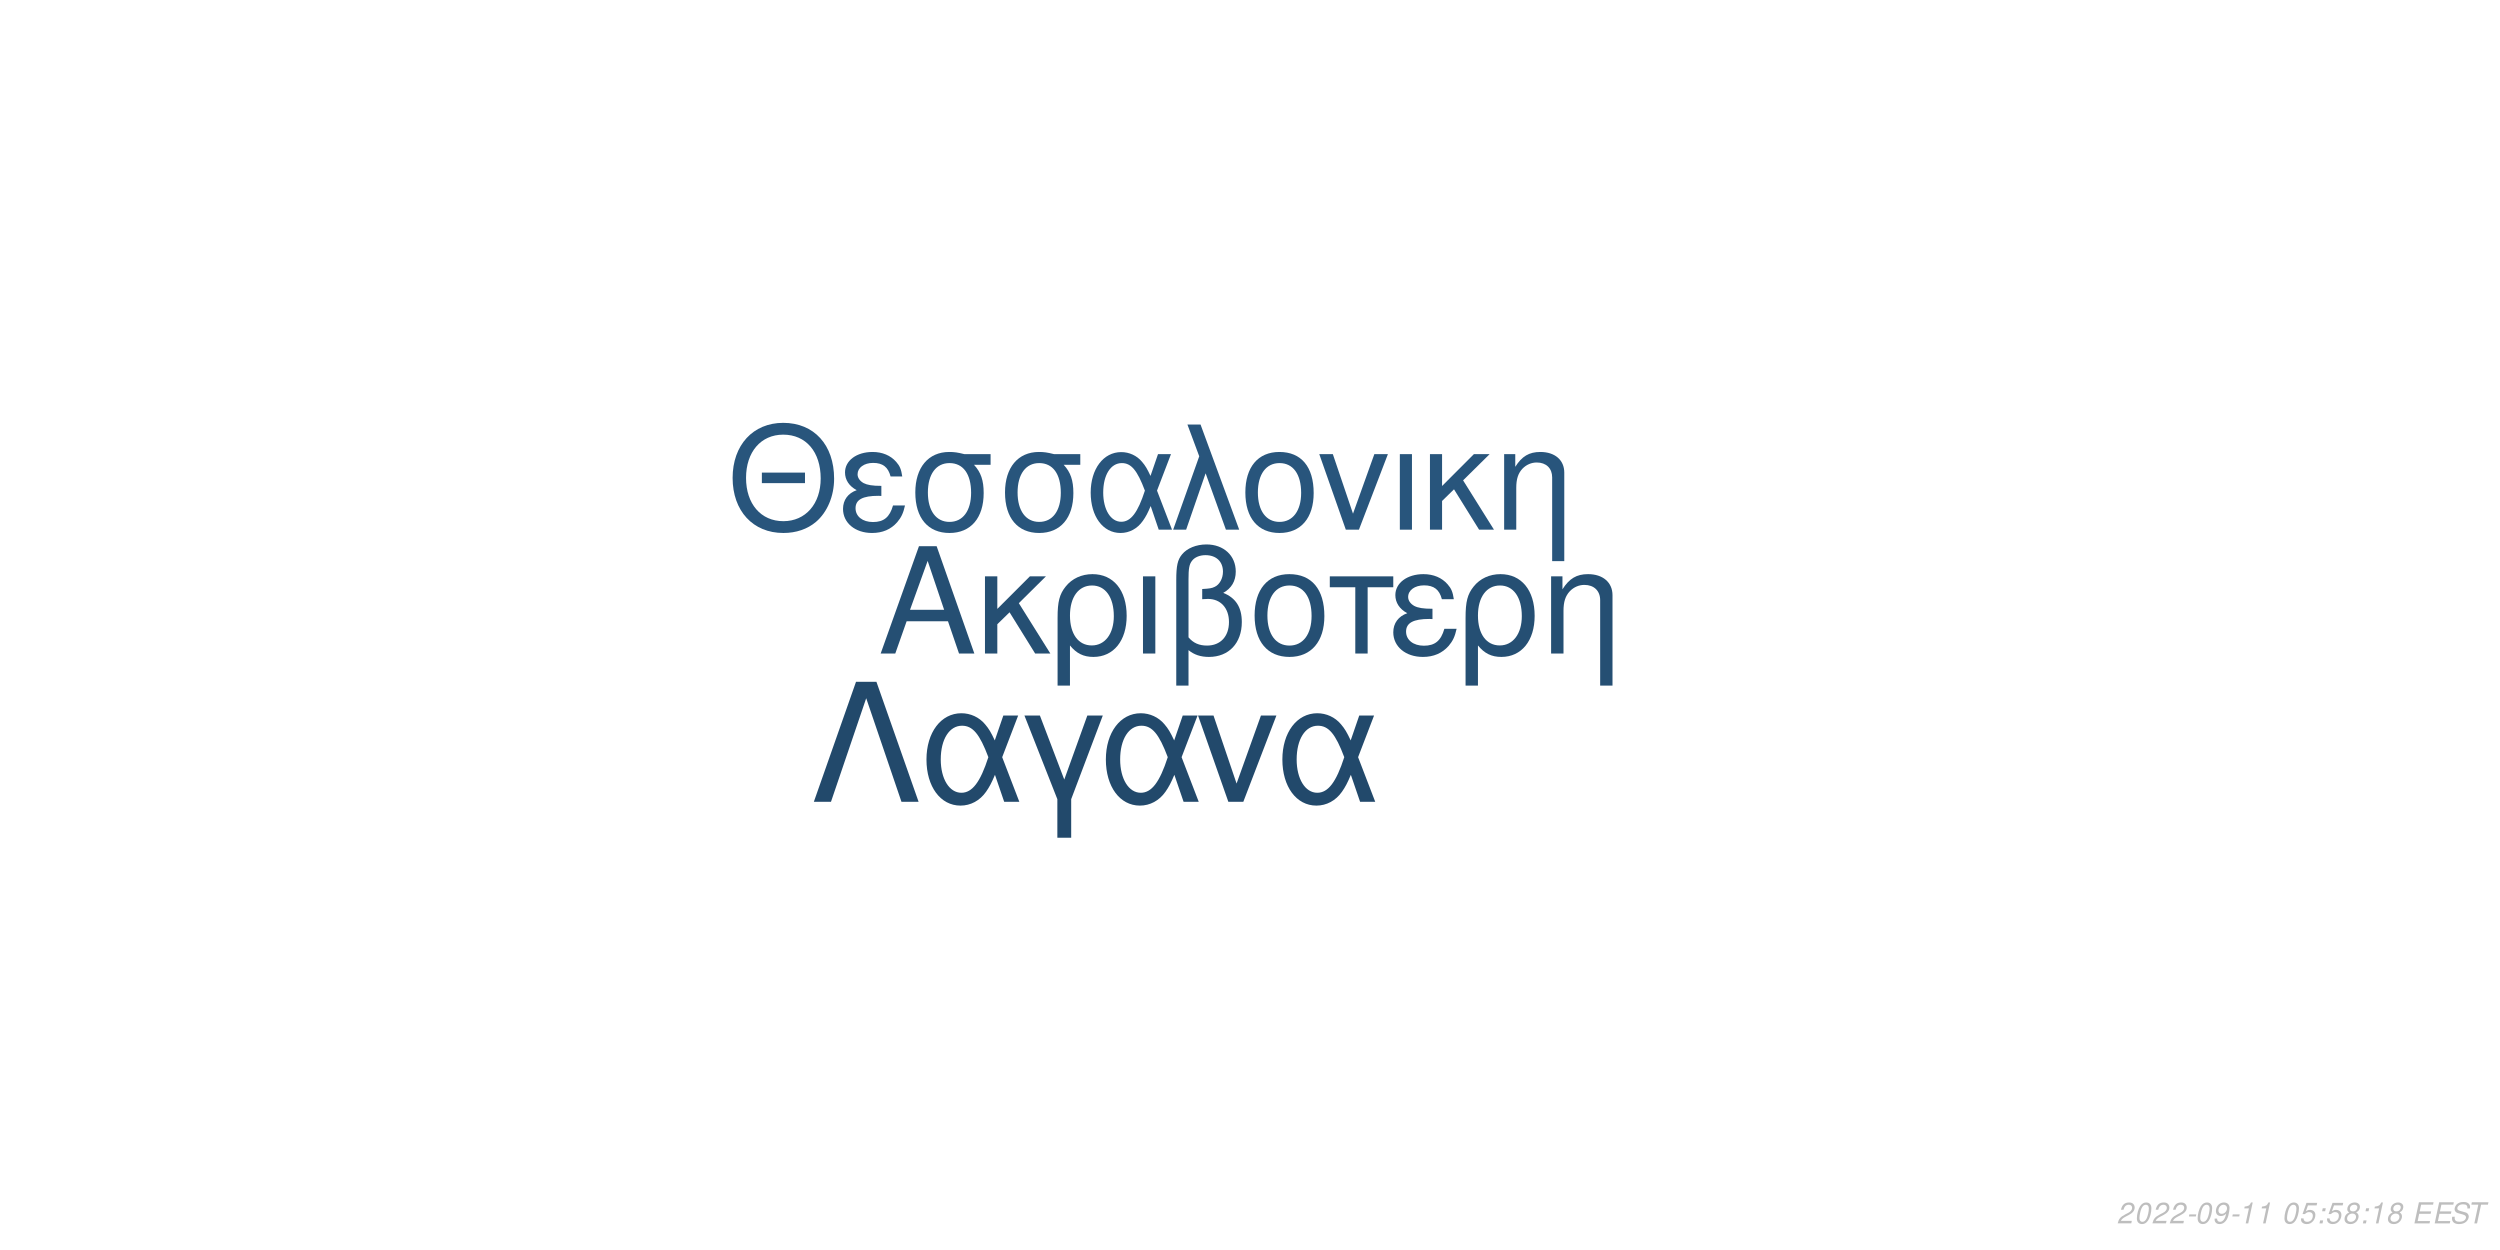
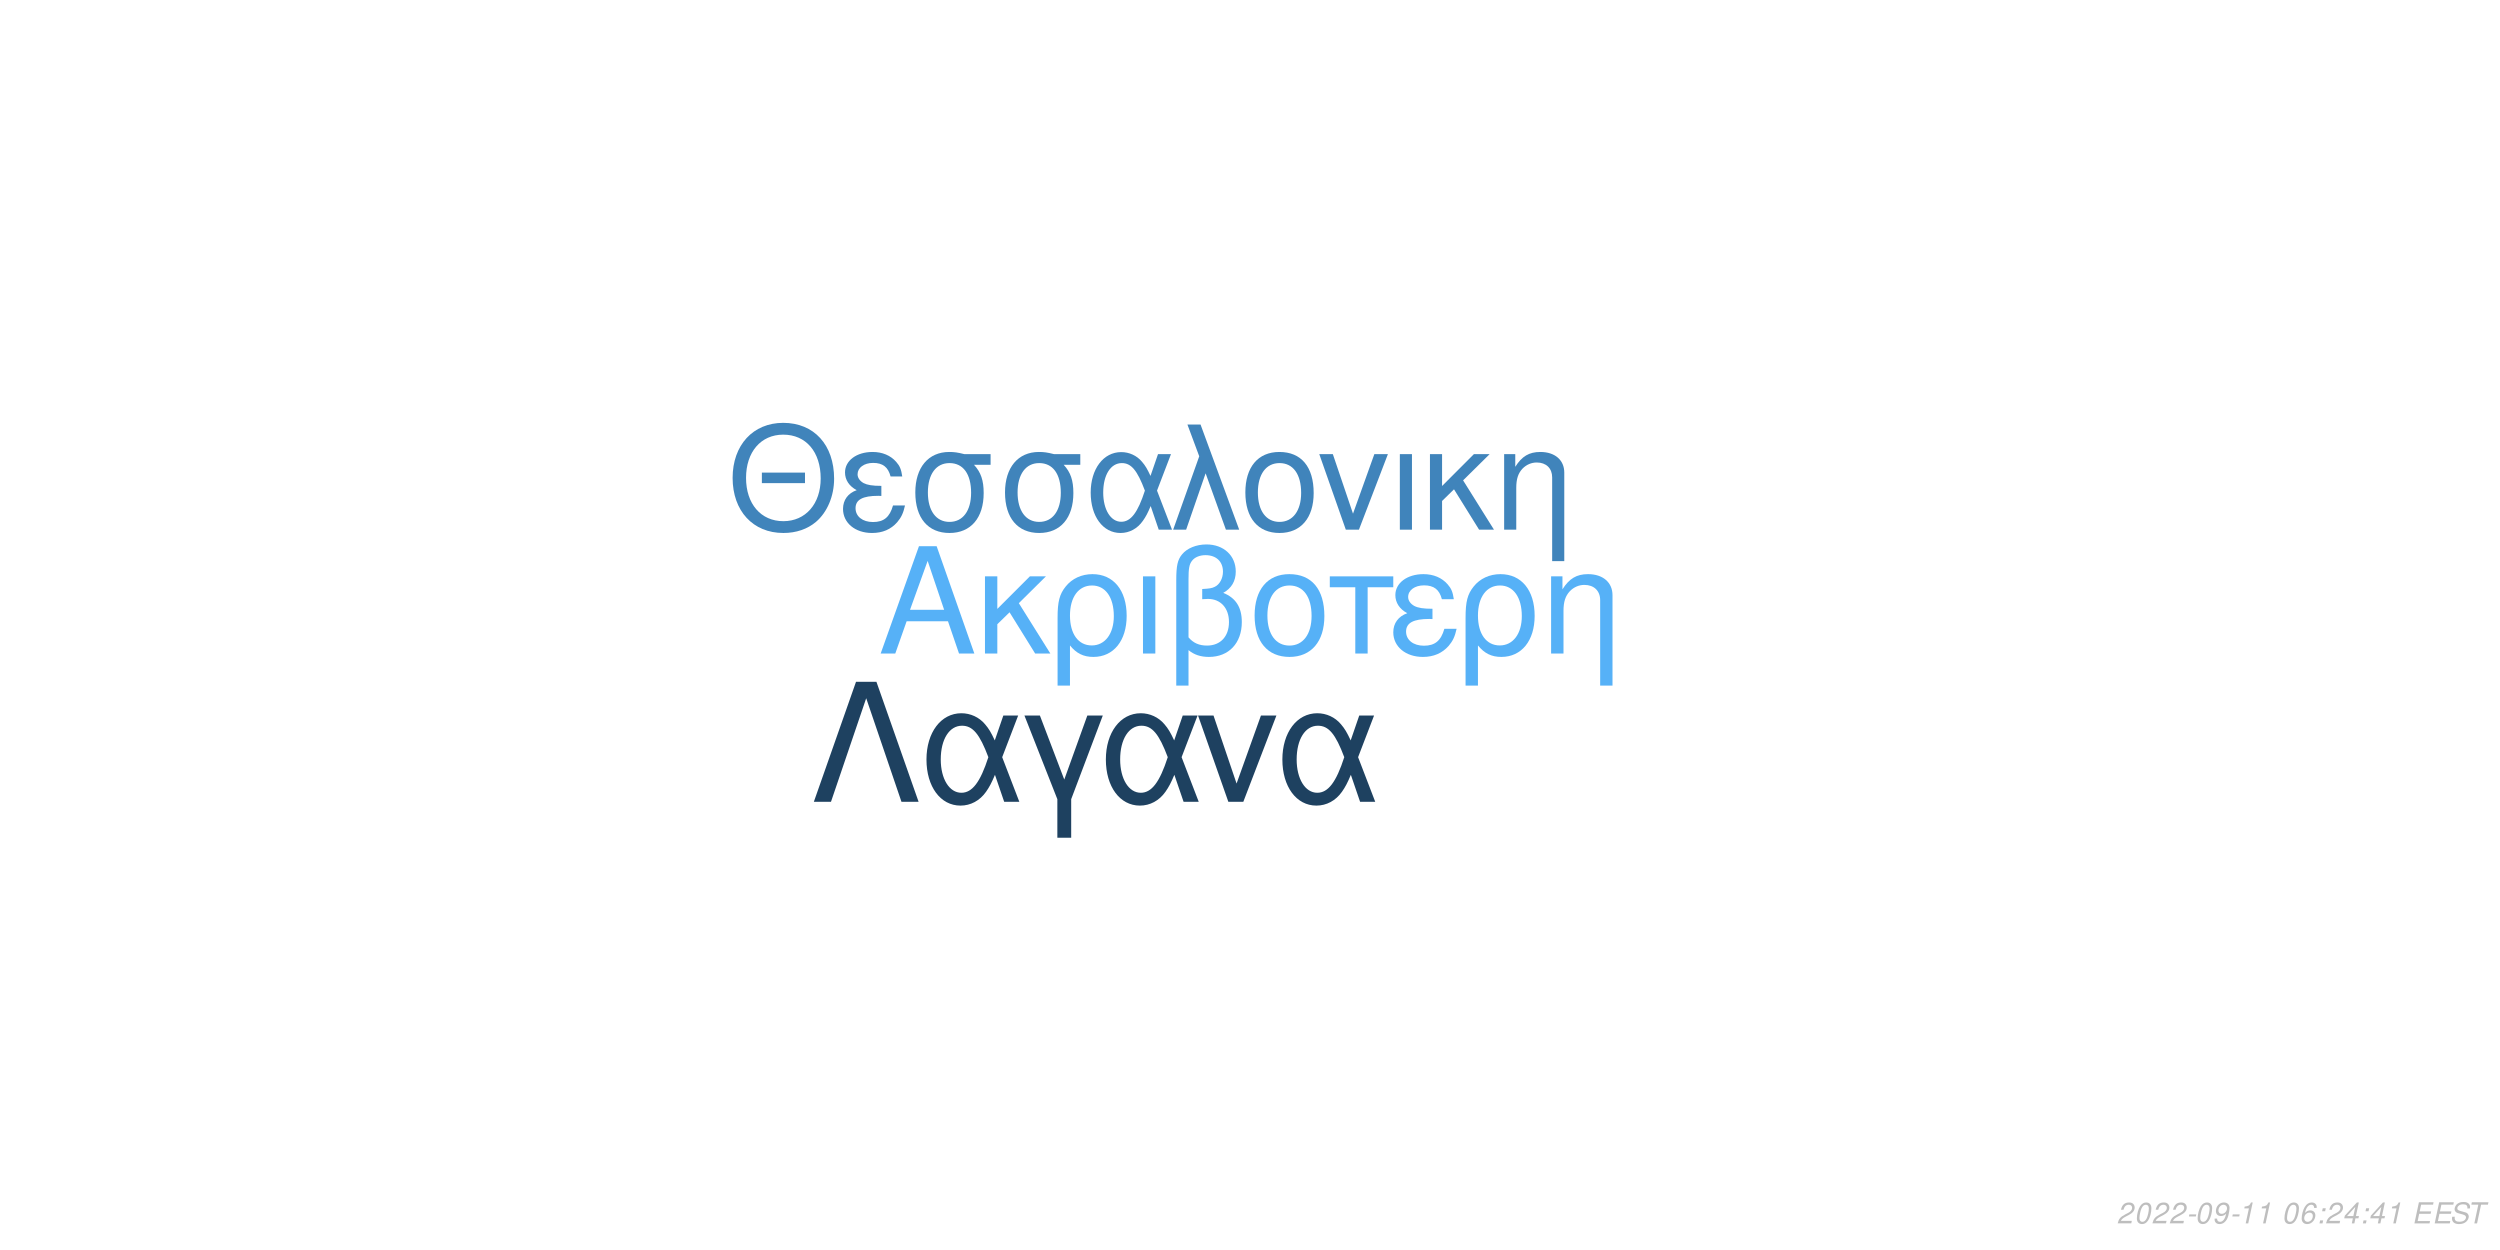
<svg xmlns="http://www.w3.org/2000/svg" xmlns:xlink="http://www.w3.org/1999/xlink" width="864pt" height="432pt" viewBox="0 0 864 432" version="1.1">
  <defs>
    <g>
      <symbol overflow="visible" id="glyph0-0">
        <path style="stroke:none;" d="" />
      </symbol>
      <symbol overflow="visible" id="glyph0-1">
        <path style="stroke:none;" d="M 24.125 -11.141 L 27.938 0 L 33.234 0 L 20.203 -37.094 L 14.094 -37.094 L 0.859 0 L 5.906 0 L 9.828 -11.141 Z M 22.797 -15.109 L 11 -15.109 L 17.094 -32.016 Z M 22.797 -15.109 " />
      </symbol>
      <symbol overflow="visible" id="glyph0-2">
        <path style="stroke:none;" d="M 7.172 -15.422 L 7.172 -26.672 L 2.906 -26.672 L 2.906 0 L 7.172 0 L 7.172 -10.125 L 11.406 -14.25 L 20.25 0 L 25.5 0 L 14.609 -17.406 L 23.969 -26.672 L 18.422 -26.672 Z M 7.172 -15.422 " />
      </symbol>
      <symbol overflow="visible" id="glyph0-3">
        <path style="stroke:none;" d="M 3 11.094 L 7.281 11.094 L 7.281 -2.797 C 9.516 -0.047 11.953 1.172 15.375 1.172 C 22.344 1.172 26.875 -4.422 26.875 -13.031 C 26.875 -21.891 22.297 -27.438 15.062 -27.438 C 11.297 -27.438 7.984 -25.906 5.797 -23.156 C 3.672 -20.516 3 -17.969 3 -12.359 Z M 14.906 -23.516 C 19.547 -23.516 22.438 -19.438 22.438 -12.922 C 22.438 -6.812 19.391 -2.797 14.812 -2.797 C 10.172 -2.797 7.281 -6.766 7.281 -13.125 C 7.281 -19.484 10.234 -23.516 14.906 -23.516 Z M 14.906 -23.516 " />
      </symbol>
      <symbol overflow="visible" id="glyph0-4">
        <path style="stroke:none;" d="M 3.516 0 L 7.781 0 L 7.781 -26.672 L 3.516 -26.672 Z M 3.516 0 " />
      </symbol>
      <symbol overflow="visible" id="glyph0-5">
        <path style="stroke:none;" d="M 4.016 11.094 L 8.25 11.094 L 8.25 -1.172 C 10.172 0.406 12.422 1.172 15.312 1.172 C 22.188 1.172 26.672 -3.609 26.672 -10.891 C 26.672 -15.984 24.578 -19.234 20.25 -20.969 C 23.109 -22.547 24.578 -25.031 24.578 -28.344 C 24.578 -33.844 20.406 -37.703 14.453 -37.703 C 10.938 -37.703 7.734 -36.391 6 -34.25 C 4.484 -32.422 4.016 -30.328 4.016 -25.391 Z M 8.25 -25.656 C 8.25 -29.359 8.5 -30.844 9.469 -32.062 C 10.375 -33.281 12.156 -34 14.094 -34 C 17.812 -34 20.156 -31.812 20.156 -28.297 C 20.156 -25.953 18.984 -23.812 17.297 -23.047 C 16.281 -22.547 15.469 -22.438 12.984 -22.297 L 12.984 -18.781 C 13.734 -18.828 14.344 -18.875 14.969 -18.875 C 19.344 -18.875 22.234 -15.719 22.234 -10.891 C 22.234 -5.906 19.281 -2.75 14.656 -2.75 C 11.953 -2.75 9.922 -3.609 8.25 -5.594 Z M 8.25 -25.656 " />
      </symbol>
      <symbol overflow="visible" id="glyph0-6">
        <path style="stroke:none;" d="M 14.094 -27.438 C 6.562 -27.438 2.094 -22.094 2.094 -13.125 C 2.094 -4.125 6.562 1.172 14.141 1.172 C 21.672 1.172 26.203 -4.172 26.203 -12.922 C 26.203 -22.188 21.828 -27.438 14.094 -27.438 Z M 14.141 -23.516 C 18.938 -23.516 21.781 -19.594 21.781 -12.984 C 21.781 -6.672 18.828 -2.75 14.141 -2.75 C 9.422 -2.75 6.516 -6.672 6.516 -13.125 C 6.516 -19.594 9.422 -23.516 14.141 -23.516 Z M 14.141 -23.516 " />
      </symbol>
      <symbol overflow="visible" id="glyph0-7">
        <path style="stroke:none;" d="M 7.891 0 L 12.156 0 L 12.156 -22.906 L 21.016 -22.906 L 21.016 -26.672 L -0.922 -26.672 L -0.922 -22.906 L 7.891 -22.906 Z M 7.891 0 " />
      </symbol>
      <symbol overflow="visible" id="glyph0-8">
        <path style="stroke:none;" d="M 14.562 -15.469 C 11.344 -15.469 9.562 -15.781 8.297 -16.438 C 6.922 -17.203 6.156 -18.328 6.156 -19.547 C 6.156 -21.891 8.453 -23.562 11.656 -23.562 C 15.062 -23.562 16.953 -22.094 17.812 -18.781 L 21.938 -18.781 C 21.578 -21.266 21.062 -22.5 19.797 -23.922 C 17.812 -26.203 14.906 -27.438 11.453 -27.438 C 5.797 -27.438 1.734 -24.375 1.734 -20.203 C 1.734 -17.609 3.156 -15.375 5.859 -13.938 C 2.797 -12.875 1.016 -10.484 1.016 -7.328 C 1.016 -2.391 5.297 1.172 11.25 1.172 C 14.969 1.172 17.906 -0.109 20.156 -2.641 C 21.578 -4.328 22.297 -5.797 22.906 -8.547 L 18.672 -8.547 C 17.5 -4.422 15.422 -2.703 11.609 -2.703 C 7.938 -2.703 5.438 -4.688 5.438 -7.578 C 5.438 -10.578 7.938 -11.953 13.484 -11.953 C 13.641 -11.953 14.094 -11.953 14.562 -11.906 Z M 14.562 -15.469 " />
      </symbol>
      <symbol overflow="visible" id="glyph0-9">
        <path style="stroke:none;" d="M 3.562 -26.672 L 3.562 0 L 7.844 0 L 7.844 -14.703 C 7.844 -17.906 8.5 -19.891 10.031 -21.531 C 11.406 -22.953 13.188 -23.719 15.062 -23.719 C 18.375 -23.719 20.516 -21.672 20.516 -18.469 L 20.516 11.094 L 24.781 11.094 L 24.781 -20.156 C 24.781 -24.578 21.469 -27.438 16.328 -27.438 C 12.359 -27.438 9.828 -25.906 7.484 -22.188 L 7.484 -26.672 Z M 3.562 -26.672 " />
      </symbol>
      <symbol overflow="visible" id="glyph1-0">
        <path style="stroke:none;" d="" />
      </symbol>
      <symbol overflow="visible" id="glyph1-1">
        <path style="stroke:none;" d="M 26.859 -19.734 L 11.953 -19.734 L 11.953 -16.094 L 26.859 -16.094 Z M 19.328 -36.922 C 8.922 -36.922 1.844 -29.25 1.844 -17.891 C 1.844 -6.484 8.875 1.141 19.391 1.141 C 23.812 1.141 27.703 -0.203 30.641 -2.688 C 34.578 -6.031 36.922 -11.656 36.922 -17.594 C 36.922 -29.297 30 -36.922 19.328 -36.922 Z M 19.328 -32.844 C 27.203 -32.844 32.281 -26.906 32.281 -17.688 C 32.281 -8.922 27.062 -2.938 19.391 -2.938 C 11.609 -2.938 6.484 -8.922 6.484 -17.891 C 6.484 -26.859 11.609 -32.844 19.328 -32.844 Z M 19.328 -32.844 " />
      </symbol>
      <symbol overflow="visible" id="glyph1-2">
        <path style="stroke:none;" d="M 14.25 -15.141 C 11.109 -15.141 9.375 -15.453 8.125 -16.094 C 6.781 -16.844 6.031 -17.938 6.031 -19.141 C 6.031 -21.422 8.266 -23.078 11.406 -23.078 C 14.75 -23.078 16.594 -21.625 17.438 -18.391 L 21.469 -18.391 C 21.125 -20.828 20.625 -22.031 19.391 -23.422 C 17.438 -25.656 14.594 -26.859 11.219 -26.859 C 5.688 -26.859 1.688 -23.875 1.688 -19.781 C 1.688 -17.234 3.094 -15.047 5.734 -13.656 C 2.734 -12.609 1 -10.266 1 -7.172 C 1 -2.344 5.188 1.141 11.016 1.141 C 14.656 1.141 17.547 -0.094 19.734 -2.594 C 21.125 -4.234 21.828 -5.688 22.422 -8.375 L 18.281 -8.375 C 17.141 -4.328 15.094 -2.641 11.359 -2.641 C 7.766 -2.641 5.328 -4.578 5.328 -7.422 C 5.328 -10.359 7.766 -11.703 13.203 -11.703 C 13.359 -11.703 13.797 -11.703 14.25 -11.656 Z M 14.25 -15.141 " />
      </symbol>
      <symbol overflow="visible" id="glyph1-3">
        <path style="stroke:none;" d="M 29 -26.109 L 19.938 -26.109 C 17.594 -26.703 16.438 -26.859 14.703 -26.859 C 7.469 -26.859 2.984 -21.469 2.984 -12.859 C 2.984 -4.031 7.375 1.141 14.797 1.141 C 22.172 1.141 26.609 -4.078 26.609 -12.656 C 26.609 -17.047 25.656 -19.828 23.266 -22.422 L 29 -22.422 Z M 14.797 -23.016 C 19.531 -23.016 22.266 -19.234 22.266 -12.75 C 22.266 -6.531 19.438 -2.688 14.797 -2.688 C 10.172 -2.688 7.328 -6.531 7.328 -12.859 C 7.328 -19.188 10.172 -23.016 14.797 -23.016 Z M 14.797 -23.016 " />
      </symbol>
      <symbol overflow="visible" id="glyph1-4">
        <path style="stroke:none;" d="M 29.344 -26.109 L 24.859 -26.109 L 22.266 -18.578 C 21.125 -21.031 20.484 -22.125 19.328 -23.469 C 17.547 -25.609 14.906 -26.812 12.156 -26.812 C 5.984 -26.812 1.594 -20.984 1.594 -12.812 C 1.594 -4.578 5.828 1.141 11.906 1.141 C 14.953 1.141 17.734 -0.344 19.625 -3.047 C 20.672 -4.531 21.281 -5.688 22.328 -8.172 L 25.109 0 L 29.703 0 L 24.516 -13.5 Z M 20.328 -13.5 C 17.891 -5.922 15.453 -2.734 12.156 -2.734 C 8.516 -2.734 5.922 -6.922 5.922 -12.812 C 5.922 -18.938 8.516 -23.016 12.359 -23.016 C 15.594 -23.016 17.688 -20.531 20.328 -13.5 Z M 20.328 -13.5 " />
      </symbol>
      <symbol overflow="visible" id="glyph1-5">
        <path style="stroke:none;" d="M 1.094 0 L 5.578 0 L 12.312 -19.484 L 19.328 0 L 23.922 0 L 10.562 -36.328 L 6.031 -36.328 L 10.109 -25.359 Z M 1.094 0 " />
      </symbol>
      <symbol overflow="visible" id="glyph1-6">
        <path style="stroke:none;" d="M 13.797 -26.859 C 6.422 -26.859 2.047 -21.625 2.047 -12.859 C 2.047 -4.031 6.422 1.141 13.859 1.141 C 21.234 1.141 25.656 -4.078 25.656 -12.656 C 25.656 -21.719 21.375 -26.859 13.797 -26.859 Z M 13.859 -23.016 C 18.531 -23.016 21.328 -19.188 21.328 -12.703 C 21.328 -6.531 18.438 -2.688 13.859 -2.688 C 9.219 -2.688 6.375 -6.531 6.375 -12.859 C 6.375 -19.188 9.219 -23.016 13.859 -23.016 Z M 13.859 -23.016 " />
      </symbol>
      <symbol overflow="visible" id="glyph1-7">
        <path style="stroke:none;" d="M 14.297 0 L 24.312 -26.109 L 19.625 -26.109 L 12.25 -5.531 L 5.281 -26.109 L 0.594 -26.109 L 9.766 0 Z M 14.297 0 " />
      </symbol>
      <symbol overflow="visible" id="glyph1-8">
        <path style="stroke:none;" d="M 3.438 0 L 7.625 0 L 7.625 -26.109 L 3.438 -26.109 Z M 3.438 0 " />
      </symbol>
      <symbol overflow="visible" id="glyph1-9">
        <path style="stroke:none;" d="M 7.031 -15.094 L 7.031 -26.109 L 2.844 -26.109 L 2.844 0 L 7.031 0 L 7.031 -9.922 L 11.156 -13.953 L 19.828 0 L 24.969 0 L 14.297 -17.047 L 23.469 -26.109 L 18.031 -26.109 Z M 7.031 -15.094 " />
      </symbol>
      <symbol overflow="visible" id="glyph1-10">
        <path style="stroke:none;" d="M 3.484 -26.109 L 3.484 0 L 7.672 0 L 7.672 -14.406 C 7.672 -17.547 8.328 -19.484 9.812 -21.078 C 11.156 -22.469 12.906 -23.219 14.75 -23.219 C 17.984 -23.219 20.078 -21.234 20.078 -18.094 L 20.078 10.859 L 24.266 10.859 L 24.266 -19.734 C 24.266 -24.062 21.031 -26.859 16 -26.859 C 12.109 -26.859 9.609 -25.359 7.328 -21.719 L 7.328 -26.109 Z M 3.484 -26.109 " />
      </symbol>
      <symbol overflow="visible" id="glyph2-0">
        <path style="stroke:none;" d="" />
      </symbol>
      <symbol overflow="visible" id="glyph2-1">
        <path style="stroke:none;" d="M 22.531 -41.484 L 15.484 -41.484 L 0.906 0 L 6.828 0 L 19 -35.797 L 31.188 0 L 37.109 0 Z M 22.531 -41.484 " />
      </symbol>
      <symbol overflow="visible" id="glyph2-2">
        <path style="stroke:none;" d="M 33.516 -29.812 L 28.391 -29.812 L 25.438 -21.219 C 24.125 -24.016 23.391 -25.266 22.078 -26.797 C 20.031 -29.25 17.016 -30.609 13.891 -30.609 C 6.828 -30.609 1.828 -23.953 1.828 -14.625 C 1.828 -5.234 6.656 1.312 13.594 1.312 C 17.078 1.312 20.266 -0.391 22.422 -3.469 C 23.609 -5.172 24.297 -6.484 25.5 -9.328 L 28.688 0 L 33.922 0 L 28 -15.422 Z M 23.219 -15.422 C 20.422 -6.766 17.641 -3.125 13.891 -3.125 C 9.734 -3.125 6.766 -7.906 6.766 -14.625 C 6.766 -21.625 9.734 -26.297 14.109 -26.297 C 17.812 -26.297 20.203 -23.453 23.219 -15.422 Z M 23.219 -15.422 " />
      </symbol>
      <symbol overflow="visible" id="glyph2-3">
        <path style="stroke:none;" d="M 12.062 12.406 L 16.844 12.406 L 16.844 -0.906 L 27.766 -29.812 L 22.422 -29.812 L 14.453 -7.688 L 6.031 -29.812 L 0.688 -29.812 L 12.062 -0.906 Z M 12.062 12.406 " />
      </symbol>
      <symbol overflow="visible" id="glyph2-4">
        <path style="stroke:none;" d="M 16.328 0 L 27.766 -29.812 L 22.422 -29.812 L 14 -6.312 L 6.031 -29.812 L 0.688 -29.812 L 11.156 0 Z M 16.328 0 " />
      </symbol>
      <symbol overflow="visible" id="glyph3-0">
        <path style="stroke:none;" d="" />
      </symbol>
      <symbol overflow="visible" id="glyph3-1">
        <path style="stroke:none;" d="M 5.234 -0.875 L 1.469 -0.875 C 1.641 -1.375 2.203 -1.891 3.109 -2.344 L 4.234 -2.938 C 5.562 -3.625 6.219 -4.469 6.219 -5.484 C 6.219 -5.938 6.062 -6.359 5.797 -6.656 C 5.469 -7.047 4.984 -7.234 4.312 -7.234 C 2.766 -7.234 1.891 -6.453 1.484 -4.734 L 2.375 -4.734 C 2.484 -5.188 2.609 -5.484 2.797 -5.75 C 3.094 -6.203 3.609 -6.453 4.188 -6.453 C 4.891 -6.453 5.344 -6.031 5.344 -5.375 C 5.344 -4.703 4.859 -4.094 4.016 -3.656 L 2.984 -3.125 C 1.234 -2.188 0.797 -1.656 0.344 -0.016 L 5.047 -0.016 Z M 5.234 -0.875 " />
      </symbol>
      <symbol overflow="visible" id="glyph3-2">
        <path style="stroke:none;" d="M 4.203 -7.234 C 3.375 -7.234 2.688 -6.812 2.125 -5.984 C 1.484 -5.047 0.984 -3.188 0.984 -1.734 C 0.984 -1.109 1.172 -0.562 1.484 -0.266 C 1.797 0.047 2.281 0.234 2.766 0.234 C 3.625 0.234 4.281 -0.156 4.859 -1.016 C 5.516 -1.953 6 -3.797 6 -5.266 C 6 -6.5 5.328 -7.234 4.203 -7.234 Z M 4.094 -6.453 C 4.734 -6.453 5.125 -5.984 5.125 -5.156 C 5.125 -4.203 4.781 -2.625 4.406 -1.812 C 3.984 -0.938 3.516 -0.547 2.875 -0.547 C 2.25 -0.547 1.875 -1.031 1.875 -1.828 C 1.875 -2.797 2.203 -4.344 2.594 -5.203 C 2.984 -6.047 3.453 -6.453 4.094 -6.453 Z M 4.094 -6.453 " />
      </symbol>
      <symbol overflow="visible" id="glyph3-3">
        <path style="stroke:none;" d="M 3.516 -3.125 L 1.125 -3.125 L 0.969 -2.406 L 3.359 -2.406 Z M 3.516 -3.125 " />
      </symbol>
      <symbol overflow="visible" id="glyph3-4">
        <path style="stroke:none;" d="M 0.844 -1.656 C 0.844 -1.547 0.844 -1.438 0.844 -1.375 C 0.844 -0.406 1.531 0.234 2.578 0.234 C 3.203 0.234 3.766 0.016 4.297 -0.438 C 4.938 -1 5.312 -1.656 5.594 -2.719 C 5.844 -3.672 6.016 -4.766 6.016 -5.375 C 6.016 -5.844 5.844 -6.328 5.547 -6.656 C 5.203 -7.031 4.703 -7.234 4.062 -7.234 C 2.516 -7.234 1.297 -5.938 1.297 -4.266 C 1.297 -3.203 1.984 -2.547 3.047 -2.547 C 3.484 -2.547 3.953 -2.672 4.281 -2.891 C 4.406 -2.984 4.547 -3.078 4.828 -3.344 C 4.438 -1.484 3.703 -0.547 2.703 -0.547 C 2.109 -0.547 1.719 -0.938 1.719 -1.547 L 1.719 -1.656 Z M 3.953 -6.453 C 4.625 -6.453 5.141 -5.953 5.141 -5.281 C 5.141 -4.188 4.312 -3.312 3.297 -3.312 C 2.594 -3.312 2.172 -3.734 2.172 -4.453 C 2.172 -5.562 2.984 -6.453 3.953 -6.453 Z M 3.953 -6.453 " />
      </symbol>
      <symbol overflow="visible" id="glyph3-5">
        <path style="stroke:none;" d="M 3.703 -5.188 L 2.594 0 L 3.469 0 L 5.016 -7.234 L 4.438 -7.234 C 3.906 -6.156 3.688 -6.016 2.234 -5.812 L 2.109 -5.188 Z M 3.703 -5.188 " />
      </symbol>
      <symbol overflow="visible" id="glyph3-6">
        <path style="stroke:none;" d="" />
      </symbol>
      <symbol overflow="visible" id="glyph3-7">
-         <path style="stroke:none;" d="M 6.297 -7.094 L 2.594 -7.094 L 1.234 -3.234 L 2.047 -3.234 C 2.656 -3.766 2.938 -3.906 3.531 -3.906 C 4.328 -3.906 4.797 -3.453 4.797 -2.688 C 4.797 -1.438 3.969 -0.547 2.828 -0.547 C 2.031 -0.547 1.609 -0.938 1.578 -1.734 L 0.703 -1.734 L 0.703 -1.516 C 0.703 -0.938 0.844 -0.547 1.188 -0.266 C 1.562 0.062 2.078 0.234 2.703 0.234 C 3.656 0.234 4.391 -0.156 4.984 -0.922 C 5.422 -1.5 5.672 -2.234 5.672 -2.953 C 5.672 -4 4.938 -4.672 3.812 -4.672 C 3.328 -4.672 2.906 -4.547 2.406 -4.234 L 3.109 -6.219 L 6.109 -6.219 Z M 6.297 -7.094 " />
+         <path style="stroke:none;" d="M 6.125 -5.344 L 6.141 -5.625 C 6.141 -6.609 5.453 -7.234 4.391 -7.234 C 3.438 -7.234 2.641 -6.719 2.016 -5.703 C 1.422 -4.781 0.938 -2.953 0.938 -1.688 C 0.938 -0.516 1.688 0.234 2.859 0.234 C 3.703 0.234 4.438 -0.156 5 -0.875 C 5.406 -1.422 5.672 -2.156 5.672 -2.766 C 5.672 -3.812 4.969 -4.5 3.906 -4.5 C 3.234 -4.5 2.672 -4.234 2.094 -3.625 C 2.406 -5.375 3.234 -6.453 4.25 -6.453 C 4.703 -6.453 5.062 -6.234 5.172 -5.844 C 5.203 -5.719 5.234 -5.578 5.25 -5.344 Z M 3.656 -3.734 C 4.344 -3.734 4.797 -3.281 4.797 -2.625 C 4.797 -1.469 3.984 -0.547 2.984 -0.547 C 2.297 -0.547 1.812 -1.047 1.812 -1.766 C 1.812 -2.859 2.625 -3.734 3.656 -3.734 Z M 3.656 -3.734 " />
      </symbol>
      <symbol overflow="visible" id="glyph3-8">
        <path style="stroke:none;" d="M 2.359 -1.031 L 1.312 -1.031 L 1.094 0 L 2.141 0 Z M 3.266 -5.234 L 2.219 -5.234 L 2 -4.203 L 3.047 -4.203 Z M 3.266 -5.234 " />
      </symbol>
      <symbol overflow="visible" id="glyph3-9">
-         <path style="stroke:none;" d="M 4.766 -3.797 C 5.078 -3.969 5.234 -4.078 5.438 -4.234 C 5.812 -4.594 6.062 -5.172 6.062 -5.734 C 6.062 -6.625 5.344 -7.234 4.266 -7.234 C 2.812 -7.234 1.703 -6.219 1.703 -4.875 C 1.703 -4.406 1.875 -4.125 2.359 -3.812 C 1.297 -3.312 0.75 -2.516 0.75 -1.469 C 0.75 -0.438 1.547 0.234 2.812 0.234 C 3.656 0.234 4.359 -0.094 4.938 -0.734 C 5.359 -1.234 5.609 -1.859 5.609 -2.438 C 5.609 -3.047 5.312 -3.516 4.766 -3.797 Z M 4.109 -6.453 C 4.797 -6.453 5.188 -6.125 5.188 -5.578 C 5.188 -5.266 5.062 -4.922 4.859 -4.672 C 4.562 -4.312 4.188 -4.156 3.656 -4.156 C 2.984 -4.156 2.594 -4.453 2.594 -4.984 C 2.594 -5.859 3.203 -6.453 4.109 -6.453 Z M 3.453 -3.406 C 4.234 -3.406 4.734 -2.984 4.734 -2.312 C 4.734 -1.312 3.922 -0.547 2.875 -0.547 C 2.125 -0.547 1.625 -0.969 1.625 -1.625 C 1.625 -2.609 2.438 -3.406 3.453 -3.406 Z M 3.453 -3.406 " />
+         <path style="stroke:none;" d="M 3.625 -1.75 L 3.266 0 L 4.141 0 L 4.516 -1.75 L 5.562 -1.75 L 5.734 -2.531 L 4.688 -2.531 L 5.688 -7.234 L 5.016 -7.234 L 0.844 -2.672 L 0.641 -1.75 Z M 3.797 -2.531 L 1.594 -2.531 L 4.469 -5.703 Z M 3.797 -2.531 " />
      </symbol>
      <symbol overflow="visible" id="glyph3-10">
        <path style="stroke:none;" d="M 2.547 -3.312 L 6.5 -3.312 L 6.688 -4.141 L 2.719 -4.141 L 3.219 -6.469 L 7.344 -6.469 L 7.516 -7.297 L 2.453 -7.297 L 0.906 0 L 6.125 0 L 6.297 -0.812 L 2.016 -0.812 Z M 2.547 -3.312 " />
      </symbol>
      <symbol overflow="visible" id="glyph3-11">
        <path style="stroke:none;" d="M 7.062 -5.156 C 7.125 -5.438 7.141 -5.562 7.141 -5.703 C 7.141 -6.156 6.938 -6.594 6.594 -6.891 C 6.188 -7.25 5.656 -7.406 4.875 -7.406 C 3.844 -7.406 3.047 -7.125 2.5 -6.562 C 2.094 -6.141 1.781 -5.438 1.781 -4.922 C 1.781 -4.297 2.219 -3.766 2.891 -3.562 L 4.594 -3.094 C 5.406 -2.859 5.734 -2.578 5.734 -2.094 C 5.734 -1.781 5.547 -1.406 5.266 -1.141 C 4.844 -0.766 4.266 -0.578 3.453 -0.578 C 2.328 -0.578 1.812 -0.984 1.812 -1.906 C 1.812 -2.047 1.812 -2.125 1.844 -2.312 L 0.984 -2.312 C 0.906 -2.062 0.891 -1.906 0.891 -1.688 C 0.891 -0.484 1.797 0.234 3.297 0.234 C 4.359 0.234 5.234 -0.062 5.812 -0.609 C 6.344 -1.078 6.688 -1.797 6.688 -2.375 C 6.688 -2.641 6.609 -2.906 6.453 -3.156 C 6.234 -3.5 5.938 -3.703 5.469 -3.828 L 3.75 -4.312 C 2.984 -4.547 2.734 -4.734 2.734 -5.188 C 2.734 -5.547 2.875 -5.844 3.188 -6.109 C 3.547 -6.438 4.031 -6.594 4.703 -6.594 C 5.266 -6.594 5.688 -6.484 5.906 -6.297 C 6.094 -6.125 6.219 -5.797 6.219 -5.516 C 6.219 -5.422 6.203 -5.344 6.188 -5.156 Z M 7.062 -5.156 " />
      </symbol>
      <symbol overflow="visible" id="glyph3-12">
        <path style="stroke:none;" d="M 4.938 -6.469 L 7.312 -6.469 L 7.484 -7.297 L 1.75 -7.297 L 1.578 -6.469 L 3.984 -6.469 L 2.609 0 L 3.547 0 Z M 4.938 -6.469 " />
      </symbol>
    </g>
  </defs>
  <g id="surface1">
    <rect x="0" y="0" width="864" height="432" style="fill:rgb(100%,100%,100%);fill-opacity:1;stroke:none;" />
-     <g style="fill:rgb(14.51%,30.98%,45.098%);fill-opacity:1;">
+     <g style="fill:rgb(33.725%,69.412%,96.863%);fill-opacity:1;">
      <use xlink:href="#glyph0-1" x="303.5" y="225.861" />
      <use xlink:href="#glyph0-2" x="337.5" y="225.861" />
      <use xlink:href="#glyph0-3" x="362.5" y="225.861" />
      <use xlink:href="#glyph0-4" x="391.5" y="225.861" />
      <use xlink:href="#glyph0-5" x="402.5" y="225.861" />
      <use xlink:href="#glyph0-6" x="431.5" y="225.861" />
      <use xlink:href="#glyph0-7" x="460.5" y="225.861" />
      <use xlink:href="#glyph0-8" x="480.5" y="225.861" />
      <use xlink:href="#glyph0-3" x="503.5" y="225.861" />
      <use xlink:href="#glyph0-9" x="532.5" y="225.861" />
    </g>
-     <g style="fill:rgb(15.686%,33.333%,48.627%);fill-opacity:1;">
+     <g style="fill:rgb(25.098%,51.765%,73.333%);fill-opacity:1;">
      <use xlink:href="#glyph1-1" x="251.348" y="183.058" />
      <use xlink:href="#glyph1-2" x="290.348" y="183.058" />
      <use xlink:href="#glyph1-3" x="313.348" y="183.058" />
      <use xlink:href="#glyph1-3" x="344.348" y="183.058" />
      <use xlink:href="#glyph1-4" x="375.348" y="183.058" />
      <use xlink:href="#glyph1-5" x="404.348" y="183.058" />
      <use xlink:href="#glyph1-6" x="428.348" y="183.058" />
      <use xlink:href="#glyph1-7" x="455.348" y="183.058" />
      <use xlink:href="#glyph1-8" x="480.348" y="183.058" />
      <use xlink:href="#glyph1-9" x="491.348" y="183.058" />
      <use xlink:href="#glyph1-10" x="516.348" y="183.058" />
    </g>
-     <g style="fill:rgb(13.333%,28.627%,41.961%);fill-opacity:1;">
+     <g style="fill:rgb(11.765%,25.49%,37.647%);fill-opacity:1;">
      <use xlink:href="#glyph2-1" x="280.359" y="277.105" />
      <use xlink:href="#glyph2-2" x="318.359" y="277.105" />
      <use xlink:href="#glyph2-3" x="353.359" y="277.105" />
      <use xlink:href="#glyph2-2" x="380.359" y="277.105" />
      <use xlink:href="#glyph2-4" x="413.359" y="277.105" />
      <use xlink:href="#glyph2-2" x="441.359" y="277.105" />
    </g>
    <g style="fill:rgb(74.51%,74.51%,74.51%);fill-opacity:1;">
      <use xlink:href="#glyph3-1" x="731.52" y="422.81" />
      <use xlink:href="#glyph3-2" x="737.52" y="422.81" />
      <use xlink:href="#glyph3-1" x="743.52" y="422.81" />
      <use xlink:href="#glyph3-1" x="749.52" y="422.81" />
      <use xlink:href="#glyph3-3" x="755.52" y="422.81" />
      <use xlink:href="#glyph3-2" x="758.52" y="422.81" />
      <use xlink:href="#glyph3-4" x="764.52" y="422.81" />
      <use xlink:href="#glyph3-3" x="770.52" y="422.81" />
      <use xlink:href="#glyph3-5" x="773.52" y="422.81" />
      <use xlink:href="#glyph3-5" x="779.52" y="422.81" />
      <use xlink:href="#glyph3-6" x="785.52" y="422.81" />
      <use xlink:href="#glyph3-2" x="788.52" y="422.81" />
      <use xlink:href="#glyph3-7" x="794.52" y="422.81" />
      <use xlink:href="#glyph3-8" x="800.52" y="422.81" />
-       <use xlink:href="#glyph3-7" x="803.52" y="422.81" />
+       <use xlink:href="#glyph3-1" x="803.52" y="422.81" />
      <use xlink:href="#glyph3-9" x="809.52" y="422.81" />
      <use xlink:href="#glyph3-8" x="815.52" y="422.81" />
-       <use xlink:href="#glyph3-5" x="818.52" y="422.81" />
-       <use xlink:href="#glyph3-9" x="824.52" y="422.81" />
+       <use xlink:href="#glyph3-9" x="818.52" y="422.81" />
+       <use xlink:href="#glyph3-5" x="824.52" y="422.81" />
      <use xlink:href="#glyph3-6" x="830.52" y="422.81" />
      <use xlink:href="#glyph3-10" x="833.52" y="422.81" />
      <use xlink:href="#glyph3-10" x="840.52" y="422.81" />
      <use xlink:href="#glyph3-11" x="846.52" y="422.81" />
      <use xlink:href="#glyph3-12" x="852.52" y="422.81" />
    </g>
  </g>
</svg>
